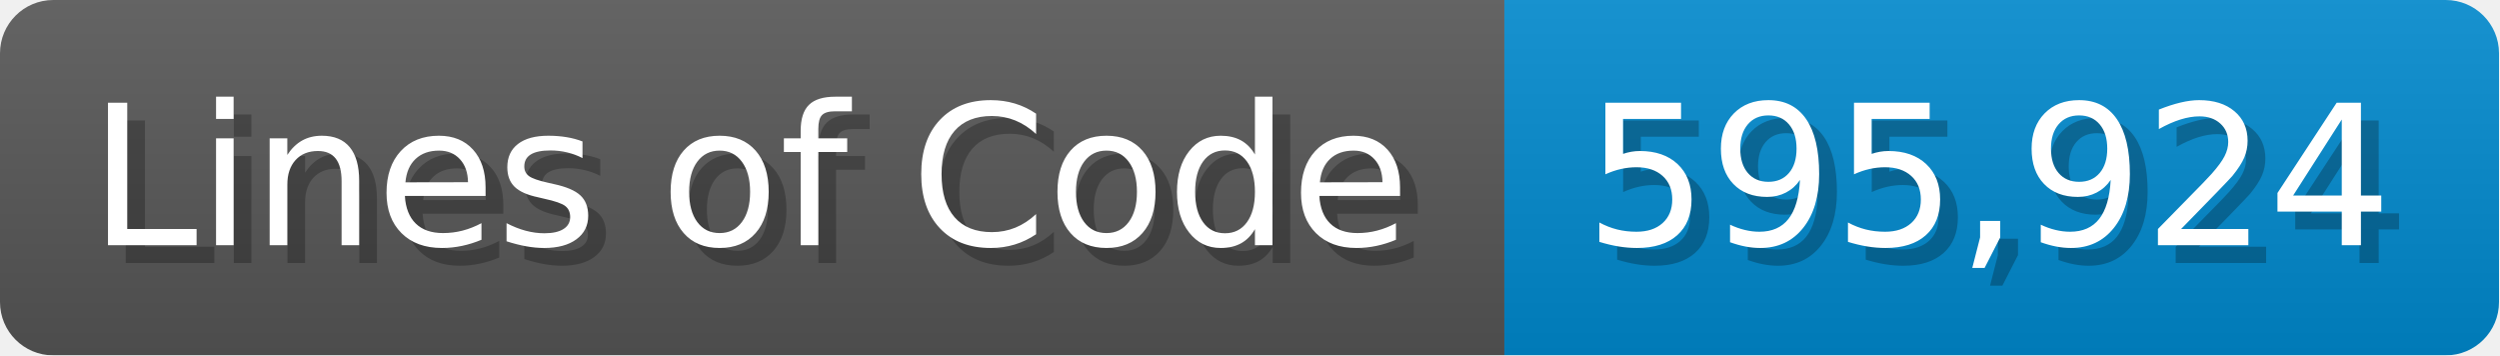
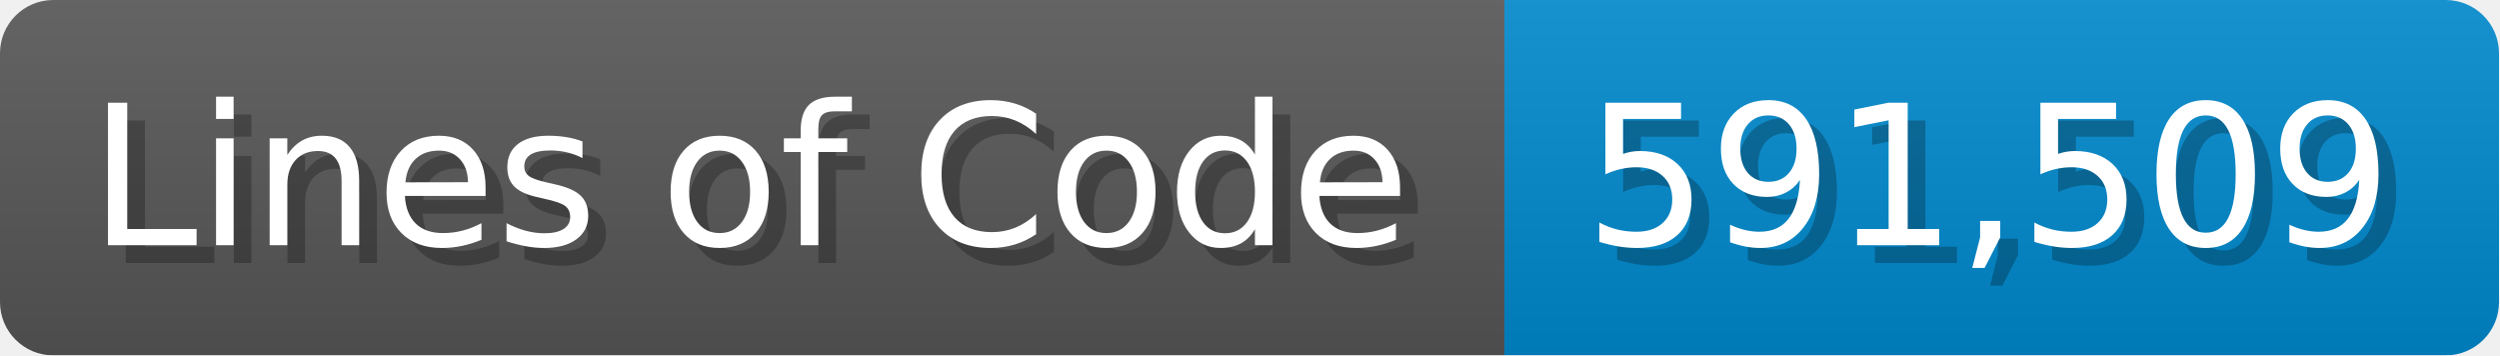
<svg xmlns="http://www.w3.org/2000/svg" width="140.7" height="20" viewBox="0 0 1407 200">
  <linearGradient id="a" x2="0" y2="100%">
    <stop offset="0" stop-opacity=".1" stop-color="#EEE" />
    <stop offset="1" stop-opacity=".1" />
  </linearGradient>
  <mask id="m">
    <rect width="1407" height="200" rx="30" fill="#FFF" />
  </mask>
  <g mask="url(#m)">
    <rect width="847" height="200" fill="#555" />
    <rect width="560" height="200" fill="#08C" x="847" />
    <rect width="1407" height="200" fill="url(#a)" />
  </g>
  <g fill="#fff" text-anchor="start" font-family="Verdana,DejaVu Sans,sans-serif" font-size="110">
    <text x="60" y="148" textLength="747" fill="#000" opacity="0.25">Lines of Code</text>
    <text x="50" y="138" textLength="747">Lines of Code</text>
-     <text x="902" y="148" textLength="460" fill="#000" opacity="0.25">595,924</text>
-     <text x="892" y="138" textLength="460">595,924</text>
+     <text x="902" y="148" textLength="460" fill="#000" opacity="0.25">591,509</text>
+     <text x="892" y="138" textLength="460">591,509</text>
  </g>
</svg>
